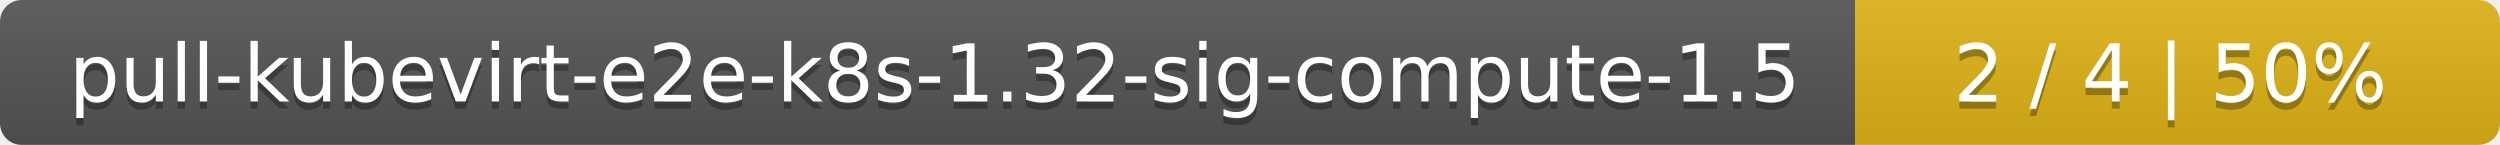
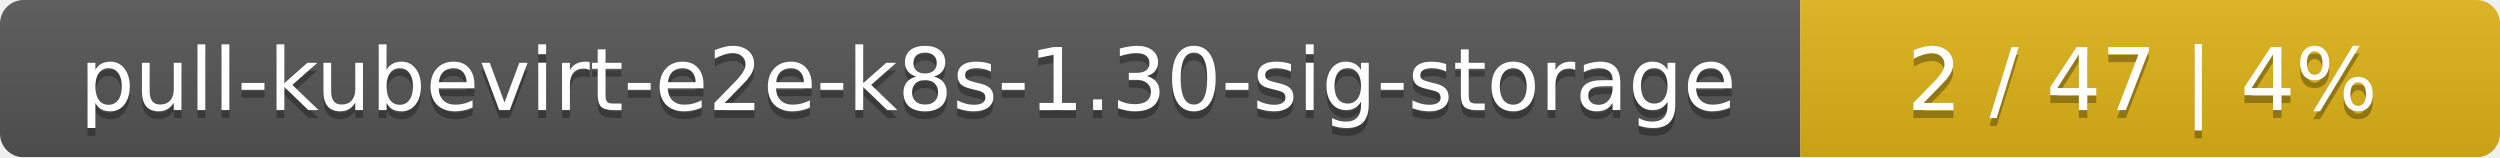
- <svg xmlns="http://www.w3.org/2000/svg" width="345" height="20">
+ <svg xmlns="http://www.w3.org/2000/svg" width="318" height="20">
  <linearGradient id="smooth" x2="0" y2="100%">
    <stop offset="0" stop-color="#bbb" stop-opacity=".1" />
    <stop offset="1" stop-opacity=".1" />
  </linearGradient>
  <mask id="round">
-     <rect width="345" height="20" rx="3" fill="#fff" />
+     <rect width="318" height="20" rx="3" fill="#fff" />
  </mask>
  <g mask="url(#round)">
-     <rect width="256" height="20" fill="#555" />
-     <rect x="256" width="89" height="20" fill="#dfb317" />
-     <rect width="345" height="20" fill="url(#smooth)" />
+     <rect width="229" height="20" fill="#555" />
+     <rect x="229" width="89" height="20" fill="#dfb317" />
+     <rect width="318" height="20" fill="url(#smooth)" />
  </g>
  <g fill="#fff" text-anchor="middle" font-family="DejaVu Sans,Verdana,Geneva,sans-serif" font-size="11">
-     <text x="129" y="15" fill="#010101" fill-opacity=".3">pull-kubevirt-e2e-k8s-1.32-sig-compute-1.5</text>
-     <text x="129" y="14">pull-kubevirt-e2e-k8s-1.32-sig-compute-1.5</text>
-     <text x="299.5" y="15" fill="#010101" fill-opacity=".3">2 / 4    |    50%</text>
-     <text x="299.5" y="14">2 / 4    |    50%</text>
+     <text x="115.5" y="15" fill="#010101" fill-opacity=".3">pull-kubevirt-e2e-k8s-1.30-sig-storage</text>
+     <text x="115.5" y="14">pull-kubevirt-e2e-k8s-1.30-sig-storage</text>
+     <text x="272.5" y="15" fill="#010101" fill-opacity=".3">2 / 47    |    4%</text>
+     <text x="272.5" y="14">2 / 47    |    4%</text>
  </g>
</svg>
